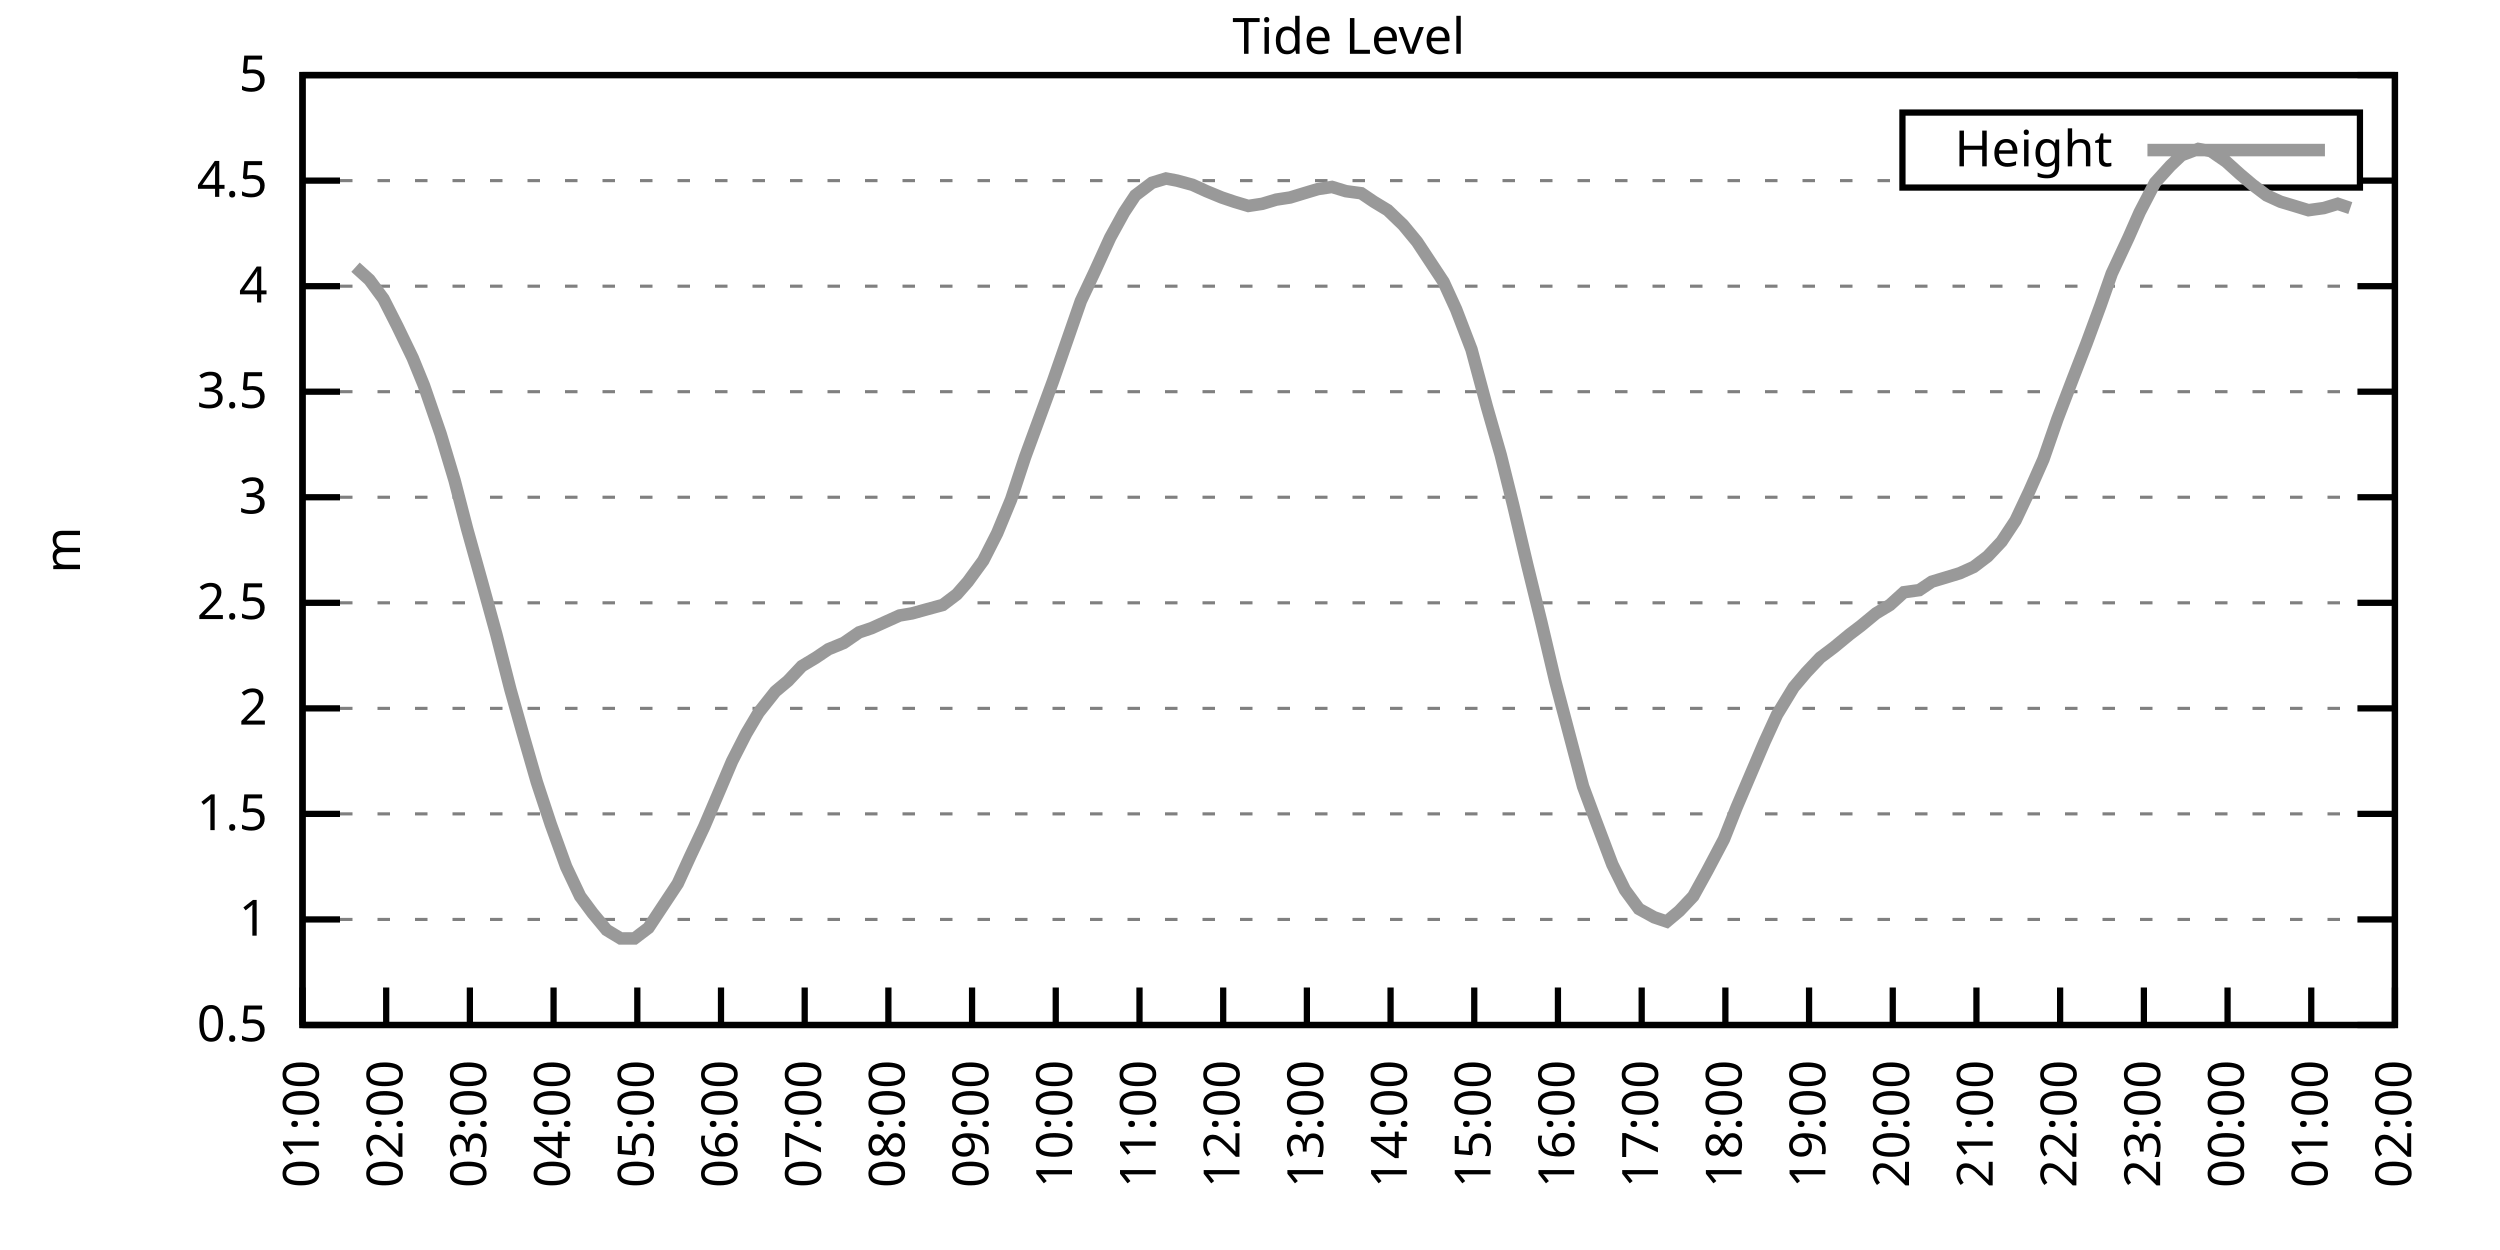
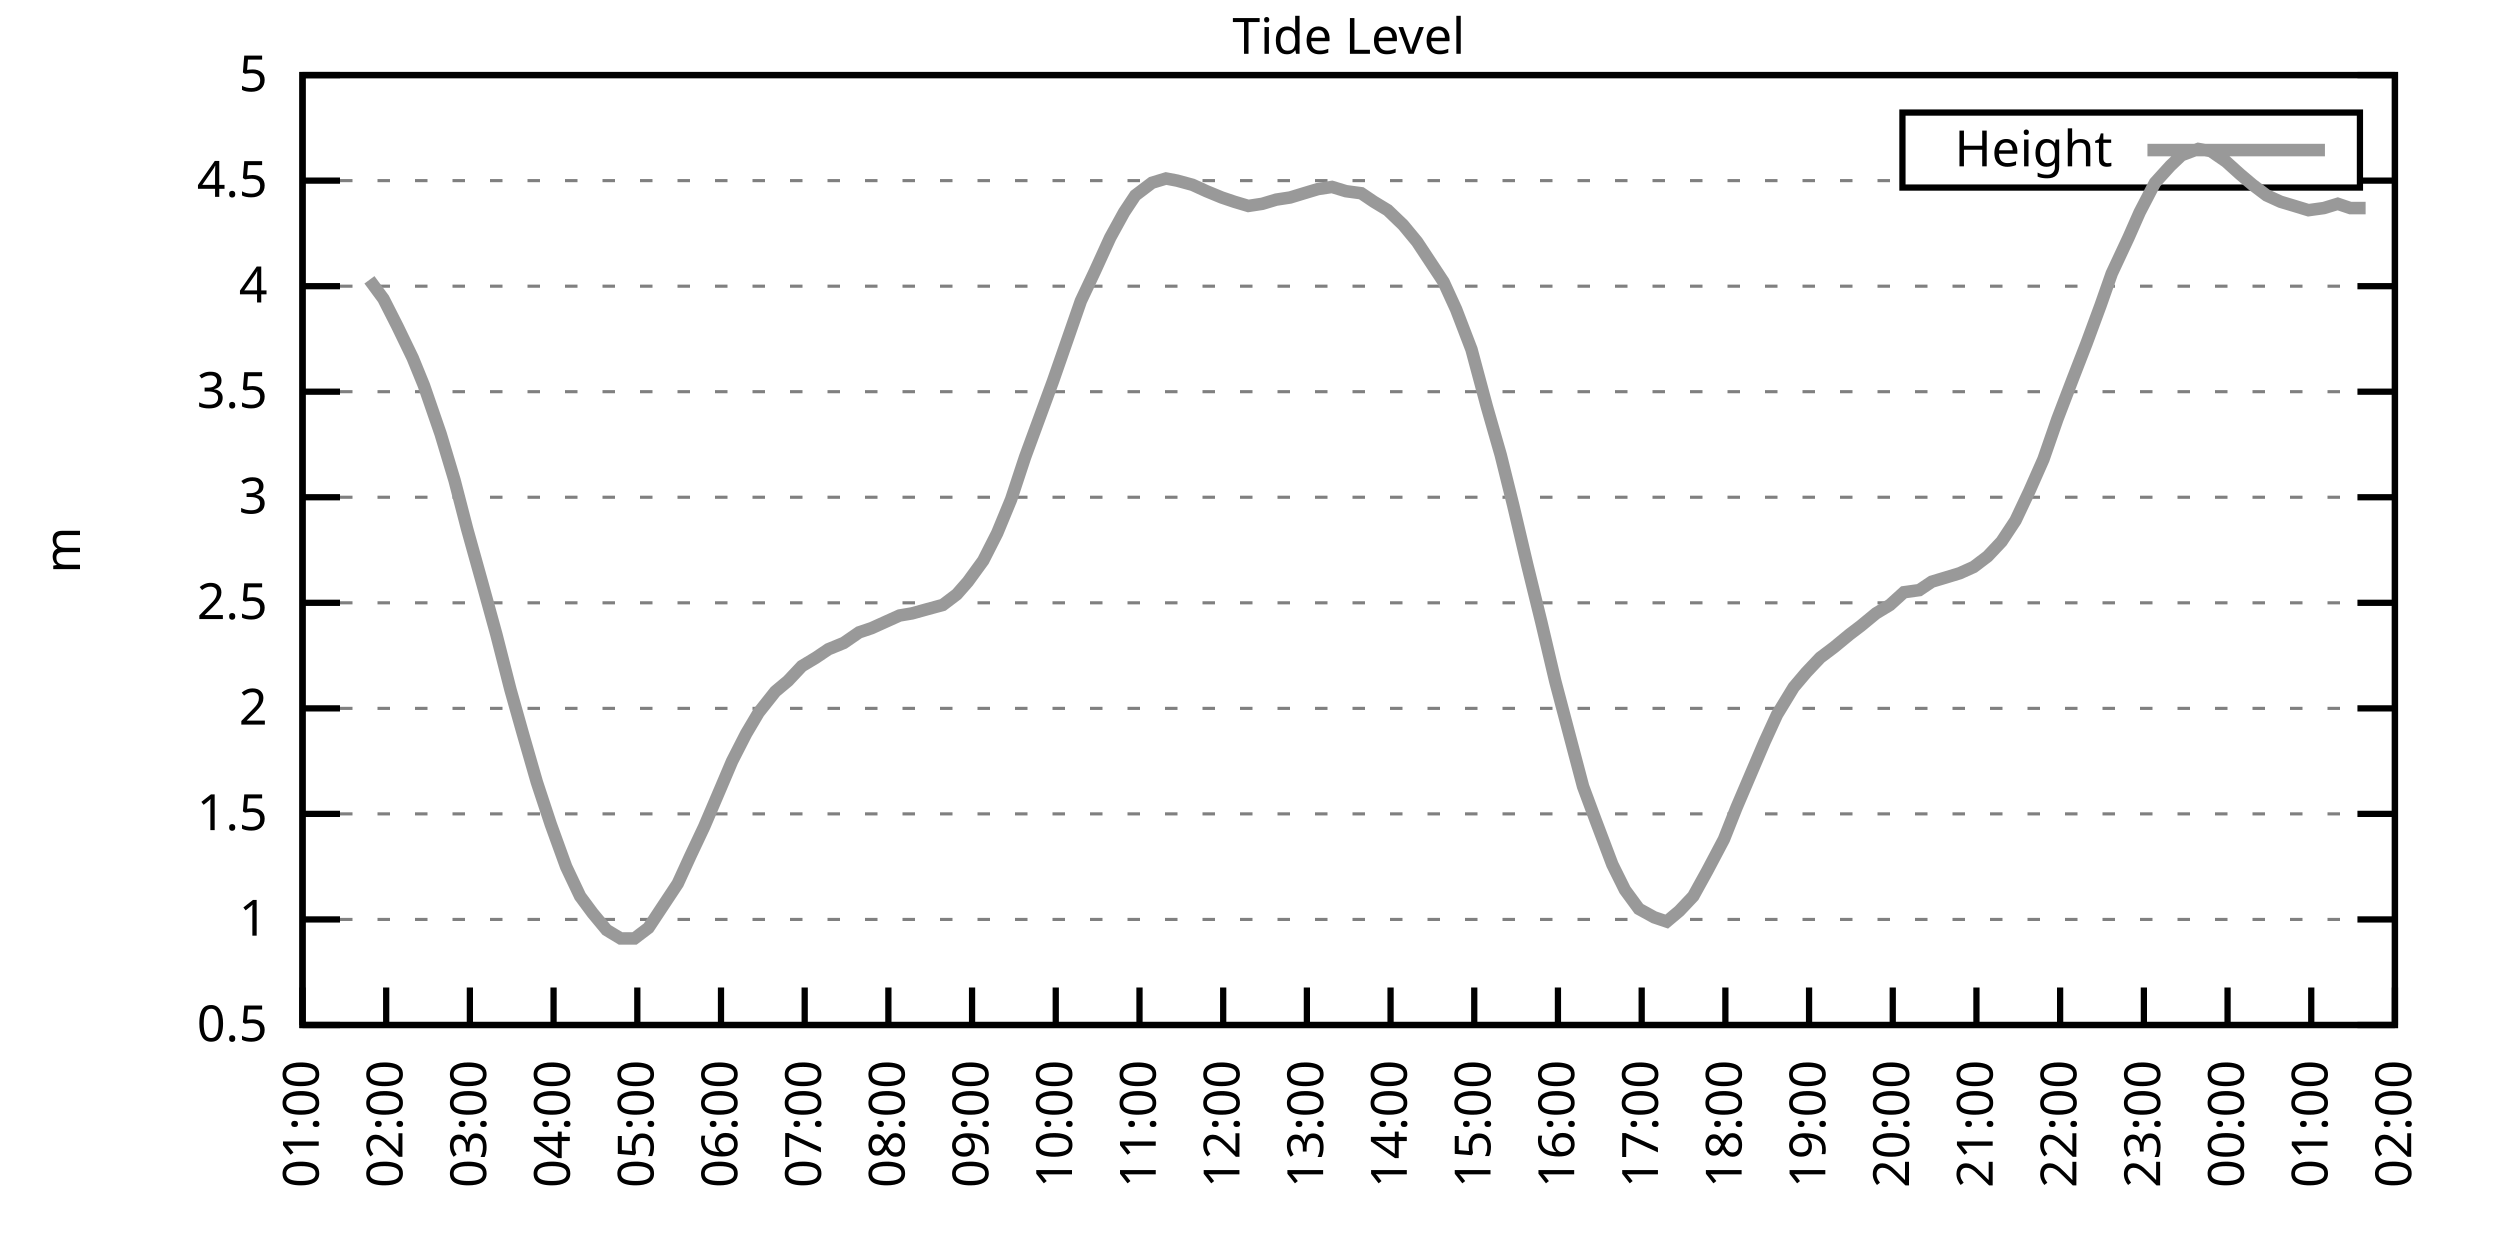
<svg xmlns="http://www.w3.org/2000/svg" xmlns:xlink="http://www.w3.org/1999/xlink" width="400" height="200" viewBox="0 0 400 200">
  <g id="gnuplot_canvas">
    <rect x="0" y="0" width="400" height="200" fill="none" />
    <defs>
      <circle id="gpDot" r="0.5" stroke-width="0.5" stroke="currentColor" />
      <path id="gpPt0" stroke-width="0.333" stroke="currentColor" d="M-1,0 h2 M0,-1 v2" />
      <path id="gpPt1" stroke-width="0.333" stroke="currentColor" d="M-1,-1 L1,1 M1,-1 L-1,1" />
      <path id="gpPt2" stroke-width="0.333" stroke="currentColor" d="M-1,0 L1,0 M0,-1 L0,1 M-1,-1 L1,1 M-1,1 L1,-1" />
      <rect id="gpPt3" stroke-width="0.333" stroke="currentColor" x="-1" y="-1" width="2" height="2" />
      <rect id="gpPt4" stroke-width="0.333" stroke="currentColor" fill="currentColor" x="-1" y="-1" width="2" height="2" />
      <circle id="gpPt5" stroke-width="0.333" stroke="currentColor" cx="0" cy="0" r="1" />
      <use xlink:href="#gpPt5" id="gpPt6" fill="currentColor" stroke="none" />
      <path id="gpPt7" stroke-width="0.333" stroke="currentColor" d="M0,-1.33 L-1.33,0.67 L1.33,0.67 z" />
      <use xlink:href="#gpPt7" id="gpPt8" fill="currentColor" stroke="none" />
      <use xlink:href="#gpPt7" id="gpPt9" stroke="currentColor" transform="rotate(180)" />
      <use xlink:href="#gpPt9" id="gpPt10" fill="currentColor" stroke="none" />
      <use xlink:href="#gpPt3" id="gpPt11" stroke="currentColor" transform="rotate(45)" />
      <use xlink:href="#gpPt11" id="gpPt12" fill="currentColor" stroke="none" />
      <path id="gpPt13" stroke-width="0.333" stroke="currentColor" d="M0,1.330 L1.265,0.411 L0.782,-1.067 L-0.782,-1.076 L-1.265,0.411 z" />
      <use xlink:href="#gpPt13" id="gpPt14" fill="currentColor" stroke="none" />
      <filter id="textbox" filterUnits="objectBoundingBox" x="0" y="0" height="1" width="1">
        <feFlood flood-color="white" flood-opacity="1" result="bgnd" />
        <feComposite in="SourceGraphic" in2="bgnd" operator="atop" />
      </filter>
      <filter id="greybox" filterUnits="objectBoundingBox" x="0" y="0" height="1" width="1">
        <feFlood flood-color="lightgrey" flood-opacity="1" result="grey" />
        <feComposite in="SourceGraphic" in2="grey" operator="atop" />
      </filter>
    </defs>
    <g fill="none" color="white" stroke="currentColor" stroke-width="1.00" stroke-linecap="butt" stroke-linejoin="miter">
</g>
    <g fill="none" color="black" stroke="currentColor" stroke-width="1.00" stroke-linecap="butt" stroke-linejoin="miter">
      <g stroke="none" shape-rendering="crispEdges">
        <polygon fill="rgb(255, 255, 255)" points="48.40,164.00 383.18,164.00 383.18,12.02 48.40,12.02 " />
      </g>
    </g>
    <g fill="none" color="black" stroke="currentColor" stroke-width="1.00" stroke-linecap="butt" stroke-linejoin="miter">
</g>
    <g fill="none" color="black" stroke="black" stroke-width="0.50" stroke-linecap="butt" stroke-linejoin="miter">
</g>
    <g fill="none" color="gray" stroke="currentColor" stroke-width="0.50" stroke-linecap="butt" stroke-linejoin="miter">
      <path stroke="gray" stroke-dasharray="2,4" class="gridline" d="M48.40,164.00 L383.19,164.00  " />
    </g>
    <g fill="none" color="gray" stroke="gray" stroke-width="1.00" stroke-linecap="butt" stroke-linejoin="miter">
</g>
    <g fill="none" color="black" stroke="currentColor" stroke-width="1.00" stroke-linecap="butt" stroke-linejoin="miter">
      <path stroke="black" d="M48.40,164.00 L54.40,164.00 M383.19,164.00 L377.19,164.00  " />
      <g transform="translate(42.80,166.60)" stroke="none" fill="black" font-family="Sans" font-size="8.00" text-anchor="end">
        <text>
          <tspan font-family="Sans"> 0.5</tspan>
        </text>
      </g>
    </g>
    <g fill="none" color="black" stroke="currentColor" stroke-width="1.00" stroke-linecap="butt" stroke-linejoin="miter">
</g>
    <g fill="none" color="black" stroke="black" stroke-width="0.50" stroke-linecap="butt" stroke-linejoin="miter">
</g>
    <g fill="none" color="gray" stroke="currentColor" stroke-width="0.50" stroke-linecap="butt" stroke-linejoin="miter">
      <path stroke="gray" stroke-dasharray="2,4" class="gridline" d="M48.40,147.11 L383.19,147.11  " />
    </g>
    <g fill="none" color="gray" stroke="gray" stroke-width="1.00" stroke-linecap="butt" stroke-linejoin="miter">
</g>
    <g fill="none" color="black" stroke="currentColor" stroke-width="1.00" stroke-linecap="butt" stroke-linejoin="miter">
      <path stroke="black" d="M48.40,147.11 L54.40,147.11 M383.19,147.11 L377.19,147.11  " />
      <g transform="translate(42.80,149.71)" stroke="none" fill="black" font-family="Sans" font-size="8.00" text-anchor="end">
        <text>
          <tspan font-family="Sans"> 1</tspan>
        </text>
      </g>
    </g>
    <g fill="none" color="black" stroke="currentColor" stroke-width="1.00" stroke-linecap="butt" stroke-linejoin="miter">
</g>
    <g fill="none" color="black" stroke="black" stroke-width="0.50" stroke-linecap="butt" stroke-linejoin="miter">
</g>
    <g fill="none" color="gray" stroke="currentColor" stroke-width="0.50" stroke-linecap="butt" stroke-linejoin="miter">
      <path stroke="gray" stroke-dasharray="2,4" class="gridline" d="M48.40,130.22 L383.19,130.22  " />
    </g>
    <g fill="none" color="gray" stroke="gray" stroke-width="1.00" stroke-linecap="butt" stroke-linejoin="miter">
</g>
    <g fill="none" color="black" stroke="currentColor" stroke-width="1.00" stroke-linecap="butt" stroke-linejoin="miter">
      <path stroke="black" d="M48.40,130.22 L54.40,130.22 M383.19,130.22 L377.19,130.22  " />
      <g transform="translate(42.80,132.82)" stroke="none" fill="black" font-family="Sans" font-size="8.00" text-anchor="end">
        <text>
          <tspan font-family="Sans"> 1.5</tspan>
        </text>
      </g>
    </g>
    <g fill="none" color="black" stroke="currentColor" stroke-width="1.00" stroke-linecap="butt" stroke-linejoin="miter">
</g>
    <g fill="none" color="black" stroke="black" stroke-width="0.50" stroke-linecap="butt" stroke-linejoin="miter">
</g>
    <g fill="none" color="gray" stroke="currentColor" stroke-width="0.50" stroke-linecap="butt" stroke-linejoin="miter">
      <path stroke="gray" stroke-dasharray="2,4" class="gridline" d="M48.40,113.34 L383.19,113.34  " />
    </g>
    <g fill="none" color="gray" stroke="gray" stroke-width="1.00" stroke-linecap="butt" stroke-linejoin="miter">
</g>
    <g fill="none" color="black" stroke="currentColor" stroke-width="1.00" stroke-linecap="butt" stroke-linejoin="miter">
      <path stroke="black" d="M48.40,113.34 L54.40,113.34 M383.19,113.34 L377.19,113.34  " />
      <g transform="translate(42.80,115.94)" stroke="none" fill="black" font-family="Sans" font-size="8.00" text-anchor="end">
        <text>
          <tspan font-family="Sans"> 2</tspan>
        </text>
      </g>
    </g>
    <g fill="none" color="black" stroke="currentColor" stroke-width="1.00" stroke-linecap="butt" stroke-linejoin="miter">
</g>
    <g fill="none" color="black" stroke="black" stroke-width="0.50" stroke-linecap="butt" stroke-linejoin="miter">
</g>
    <g fill="none" color="gray" stroke="currentColor" stroke-width="0.50" stroke-linecap="butt" stroke-linejoin="miter">
      <path stroke="gray" stroke-dasharray="2,4" class="gridline" d="M48.40,96.45 L383.19,96.45  " />
    </g>
    <g fill="none" color="gray" stroke="gray" stroke-width="1.00" stroke-linecap="butt" stroke-linejoin="miter">
</g>
    <g fill="none" color="black" stroke="currentColor" stroke-width="1.00" stroke-linecap="butt" stroke-linejoin="miter">
      <path stroke="black" d="M48.40,96.45 L54.40,96.45 M383.19,96.45 L377.19,96.45  " />
      <g transform="translate(42.80,99.05)" stroke="none" fill="black" font-family="Sans" font-size="8.00" text-anchor="end">
        <text>
          <tspan font-family="Sans"> 2.5</tspan>
        </text>
      </g>
    </g>
    <g fill="none" color="black" stroke="currentColor" stroke-width="1.00" stroke-linecap="butt" stroke-linejoin="miter">
</g>
    <g fill="none" color="black" stroke="black" stroke-width="0.50" stroke-linecap="butt" stroke-linejoin="miter">
</g>
    <g fill="none" color="gray" stroke="currentColor" stroke-width="0.50" stroke-linecap="butt" stroke-linejoin="miter">
      <path stroke="gray" stroke-dasharray="2,4" class="gridline" d="M48.40,79.56 L383.19,79.56  " />
    </g>
    <g fill="none" color="gray" stroke="gray" stroke-width="1.00" stroke-linecap="butt" stroke-linejoin="miter">
</g>
    <g fill="none" color="black" stroke="currentColor" stroke-width="1.00" stroke-linecap="butt" stroke-linejoin="miter">
      <path stroke="black" d="M48.40,79.56 L54.40,79.56 M383.19,79.56 L377.19,79.56  " />
      <g transform="translate(42.80,82.16)" stroke="none" fill="black" font-family="Sans" font-size="8.00" text-anchor="end">
        <text>
          <tspan font-family="Sans"> 3</tspan>
        </text>
      </g>
    </g>
    <g fill="none" color="black" stroke="currentColor" stroke-width="1.00" stroke-linecap="butt" stroke-linejoin="miter">
</g>
    <g fill="none" color="black" stroke="black" stroke-width="0.50" stroke-linecap="butt" stroke-linejoin="miter">
</g>
    <g fill="none" color="gray" stroke="currentColor" stroke-width="0.50" stroke-linecap="butt" stroke-linejoin="miter">
      <path stroke="gray" stroke-dasharray="2,4" class="gridline" d="M48.40,62.67 L383.19,62.67  " />
    </g>
    <g fill="none" color="gray" stroke="gray" stroke-width="1.00" stroke-linecap="butt" stroke-linejoin="miter">
</g>
    <g fill="none" color="black" stroke="currentColor" stroke-width="1.00" stroke-linecap="butt" stroke-linejoin="miter">
      <path stroke="black" d="M48.40,62.67 L54.40,62.67 M383.19,62.67 L377.19,62.67  " />
      <g transform="translate(42.80,65.27)" stroke="none" fill="black" font-family="Sans" font-size="8.00" text-anchor="end">
        <text>
          <tspan font-family="Sans"> 3.5</tspan>
        </text>
      </g>
    </g>
    <g fill="none" color="black" stroke="currentColor" stroke-width="1.00" stroke-linecap="butt" stroke-linejoin="miter">
</g>
    <g fill="none" color="black" stroke="black" stroke-width="0.50" stroke-linecap="butt" stroke-linejoin="miter">
</g>
    <g fill="none" color="gray" stroke="currentColor" stroke-width="0.50" stroke-linecap="butt" stroke-linejoin="miter">
      <path stroke="gray" stroke-dasharray="2,4" class="gridline" d="M48.40,45.79 L383.19,45.79  " />
    </g>
    <g fill="none" color="gray" stroke="gray" stroke-width="1.00" stroke-linecap="butt" stroke-linejoin="miter">
</g>
    <g fill="none" color="black" stroke="currentColor" stroke-width="1.00" stroke-linecap="butt" stroke-linejoin="miter">
      <path stroke="black" d="M48.40,45.79 L54.40,45.79 M383.19,45.79 L377.19,45.79  " />
      <g transform="translate(42.80,48.39)" stroke="none" fill="black" font-family="Sans" font-size="8.00" text-anchor="end">
        <text>
          <tspan font-family="Sans"> 4</tspan>
        </text>
      </g>
    </g>
    <g fill="none" color="black" stroke="currentColor" stroke-width="1.00" stroke-linecap="butt" stroke-linejoin="miter">
</g>
    <g fill="none" color="black" stroke="black" stroke-width="0.50" stroke-linecap="butt" stroke-linejoin="miter">
</g>
    <g fill="none" color="gray" stroke="currentColor" stroke-width="0.50" stroke-linecap="butt" stroke-linejoin="miter">
      <path stroke="gray" stroke-dasharray="2,4" class="gridline" d="M48.40,28.90 L304.39,28.90 M377.59,28.90 L383.19,28.90  " />
    </g>
    <g fill="none" color="gray" stroke="gray" stroke-width="1.00" stroke-linecap="butt" stroke-linejoin="miter">
</g>
    <g fill="none" color="black" stroke="currentColor" stroke-width="1.00" stroke-linecap="butt" stroke-linejoin="miter">
      <path stroke="black" d="M48.40,28.90 L54.40,28.90 M383.19,28.90 L377.19,28.90  " />
      <g transform="translate(42.80,31.50)" stroke="none" fill="black" font-family="Sans" font-size="8.00" text-anchor="end">
        <text>
          <tspan font-family="Sans"> 4.5</tspan>
        </text>
      </g>
    </g>
    <g fill="none" color="black" stroke="currentColor" stroke-width="1.00" stroke-linecap="butt" stroke-linejoin="miter">
</g>
    <g fill="none" color="black" stroke="black" stroke-width="0.50" stroke-linecap="butt" stroke-linejoin="miter">
</g>
    <g fill="none" color="gray" stroke="currentColor" stroke-width="0.50" stroke-linecap="butt" stroke-linejoin="miter">
      <path stroke="gray" stroke-dasharray="2,4" class="gridline" d="M48.40,12.01 L383.19,12.01  " />
    </g>
    <g fill="none" color="gray" stroke="gray" stroke-width="1.00" stroke-linecap="butt" stroke-linejoin="miter">
</g>
    <g fill="none" color="black" stroke="currentColor" stroke-width="1.00" stroke-linecap="butt" stroke-linejoin="miter">
      <path stroke="black" d="M48.40,12.01 L54.40,12.01 M383.19,12.01 L377.19,12.01  " />
      <g transform="translate(42.80,14.61)" stroke="none" fill="black" font-family="Sans" font-size="8.00" text-anchor="end">
        <text>
          <tspan font-family="Sans"> 5</tspan>
        </text>
      </g>
    </g>
    <g fill="none" color="black" stroke="currentColor" stroke-width="1.00" stroke-linecap="butt" stroke-linejoin="miter">
      <path stroke="black" d="M48.40,164.00 L48.40,158.00  " />
      <g transform="translate(51.00,169.60) rotate(270.00)" stroke="none" fill="black" font-family="Sans" font-size="8.00" text-anchor="end">
        <text>
          <tspan font-family="Sans">01:00</tspan>
        </text>
      </g>
    </g>
    <g fill="none" color="black" stroke="currentColor" stroke-width="1.00" stroke-linecap="butt" stroke-linejoin="miter">
      <path stroke="black" d="M61.79,164.00 L61.79,158.00  " />
      <g transform="translate(64.39,169.60) rotate(270.00)" stroke="none" fill="black" font-family="Sans" font-size="8.00" text-anchor="end">
        <text>
          <tspan font-family="Sans">02:00</tspan>
        </text>
      </g>
    </g>
    <g fill="none" color="black" stroke="currentColor" stroke-width="1.00" stroke-linecap="butt" stroke-linejoin="miter">
      <path stroke="black" d="M75.18,164.00 L75.18,158.00  " />
      <g transform="translate(77.78,169.60) rotate(270.00)" stroke="none" fill="black" font-family="Sans" font-size="8.00" text-anchor="end">
        <text>
          <tspan font-family="Sans">03:00</tspan>
        </text>
      </g>
    </g>
    <g fill="none" color="black" stroke="currentColor" stroke-width="1.00" stroke-linecap="butt" stroke-linejoin="miter">
      <path stroke="black" d="M88.57,164.00 L88.57,158.00  " />
      <g transform="translate(91.17,169.60) rotate(270.00)" stroke="none" fill="black" font-family="Sans" font-size="8.00" text-anchor="end">
        <text>
          <tspan font-family="Sans">04:00</tspan>
        </text>
      </g>
    </g>
    <g fill="none" color="black" stroke="currentColor" stroke-width="1.00" stroke-linecap="butt" stroke-linejoin="miter">
      <path stroke="black" d="M101.97,164.00 L101.97,158.00  " />
      <g transform="translate(104.57,169.60) rotate(270.00)" stroke="none" fill="black" font-family="Sans" font-size="8.00" text-anchor="end">
        <text>
          <tspan font-family="Sans">05:00</tspan>
        </text>
      </g>
    </g>
    <g fill="none" color="black" stroke="currentColor" stroke-width="1.00" stroke-linecap="butt" stroke-linejoin="miter">
      <path stroke="black" d="M115.36,164.00 L115.36,158.00  " />
      <g transform="translate(117.96,169.60) rotate(270.00)" stroke="none" fill="black" font-family="Sans" font-size="8.00" text-anchor="end">
        <text>
          <tspan font-family="Sans">06:00</tspan>
        </text>
      </g>
    </g>
    <g fill="none" color="black" stroke="currentColor" stroke-width="1.00" stroke-linecap="butt" stroke-linejoin="miter">
      <path stroke="black" d="M128.75,164.00 L128.75,158.00  " />
      <g transform="translate(131.35,169.60) rotate(270.00)" stroke="none" fill="black" font-family="Sans" font-size="8.00" text-anchor="end">
        <text>
          <tspan font-family="Sans">07:00</tspan>
        </text>
      </g>
    </g>
    <g fill="none" color="black" stroke="currentColor" stroke-width="1.00" stroke-linecap="butt" stroke-linejoin="miter">
      <path stroke="black" d="M142.14,164.00 L142.14,158.00  " />
      <g transform="translate(144.74,169.60) rotate(270.00)" stroke="none" fill="black" font-family="Sans" font-size="8.00" text-anchor="end">
        <text>
          <tspan font-family="Sans">08:00</tspan>
        </text>
      </g>
    </g>
    <g fill="none" color="black" stroke="currentColor" stroke-width="1.00" stroke-linecap="butt" stroke-linejoin="miter">
      <path stroke="black" d="M155.53,164.00 L155.53,158.00  " />
      <g transform="translate(158.13,169.60) rotate(270.00)" stroke="none" fill="black" font-family="Sans" font-size="8.00" text-anchor="end">
        <text>
          <tspan font-family="Sans">09:00</tspan>
        </text>
      </g>
    </g>
    <g fill="none" color="black" stroke="currentColor" stroke-width="1.00" stroke-linecap="butt" stroke-linejoin="miter">
      <path stroke="black" d="M168.92,164.00 L168.92,158.00  " />
      <g transform="translate(171.52,169.60) rotate(270.00)" stroke="none" fill="black" font-family="Sans" font-size="8.00" text-anchor="end">
        <text>
          <tspan font-family="Sans">10:00</tspan>
        </text>
      </g>
    </g>
    <g fill="none" color="black" stroke="currentColor" stroke-width="1.00" stroke-linecap="butt" stroke-linejoin="miter">
      <path stroke="black" d="M182.32,164.00 L182.32,158.00  " />
      <g transform="translate(184.92,169.60) rotate(270.00)" stroke="none" fill="black" font-family="Sans" font-size="8.00" text-anchor="end">
        <text>
          <tspan font-family="Sans">11:00</tspan>
        </text>
      </g>
    </g>
    <g fill="none" color="black" stroke="currentColor" stroke-width="1.00" stroke-linecap="butt" stroke-linejoin="miter">
      <path stroke="black" d="M195.71,164.00 L195.71,158.00  " />
      <g transform="translate(198.31,169.60) rotate(270.00)" stroke="none" fill="black" font-family="Sans" font-size="8.00" text-anchor="end">
        <text>
          <tspan font-family="Sans">12:00</tspan>
        </text>
      </g>
    </g>
    <g fill="none" color="black" stroke="currentColor" stroke-width="1.00" stroke-linecap="butt" stroke-linejoin="miter">
      <path stroke="black" d="M209.10,164.00 L209.10,158.00  " />
      <g transform="translate(211.70,169.60) rotate(270.00)" stroke="none" fill="black" font-family="Sans" font-size="8.00" text-anchor="end">
        <text>
          <tspan font-family="Sans">13:00</tspan>
        </text>
      </g>
    </g>
    <g fill="none" color="black" stroke="currentColor" stroke-width="1.00" stroke-linecap="butt" stroke-linejoin="miter">
      <path stroke="black" d="M222.49,164.00 L222.49,158.00  " />
      <g transform="translate(225.09,169.60) rotate(270.00)" stroke="none" fill="black" font-family="Sans" font-size="8.00" text-anchor="end">
        <text>
          <tspan font-family="Sans">14:00</tspan>
        </text>
      </g>
    </g>
    <g fill="none" color="black" stroke="currentColor" stroke-width="1.00" stroke-linecap="butt" stroke-linejoin="miter">
      <path stroke="black" d="M235.88,164.00 L235.88,158.00  " />
      <g transform="translate(238.48,169.60) rotate(270.00)" stroke="none" fill="black" font-family="Sans" font-size="8.00" text-anchor="end">
        <text>
          <tspan font-family="Sans">15:00</tspan>
        </text>
      </g>
    </g>
    <g fill="none" color="black" stroke="currentColor" stroke-width="1.00" stroke-linecap="butt" stroke-linejoin="miter">
      <path stroke="black" d="M249.27,164.00 L249.27,158.00  " />
      <g transform="translate(251.87,169.60) rotate(270.00)" stroke="none" fill="black" font-family="Sans" font-size="8.00" text-anchor="end">
        <text>
          <tspan font-family="Sans">16:00</tspan>
        </text>
      </g>
    </g>
    <g fill="none" color="black" stroke="currentColor" stroke-width="1.00" stroke-linecap="butt" stroke-linejoin="miter">
      <path stroke="black" d="M262.67,164.00 L262.67,158.00  " />
      <g transform="translate(265.27,169.60) rotate(270.00)" stroke="none" fill="black" font-family="Sans" font-size="8.00" text-anchor="end">
        <text>
          <tspan font-family="Sans">17:00</tspan>
        </text>
      </g>
    </g>
    <g fill="none" color="black" stroke="currentColor" stroke-width="1.00" stroke-linecap="butt" stroke-linejoin="miter">
      <path stroke="black" d="M276.06,164.00 L276.06,158.00  " />
      <g transform="translate(278.66,169.60) rotate(270.00)" stroke="none" fill="black" font-family="Sans" font-size="8.00" text-anchor="end">
        <text>
          <tspan font-family="Sans">18:00</tspan>
        </text>
      </g>
    </g>
    <g fill="none" color="black" stroke="currentColor" stroke-width="1.00" stroke-linecap="butt" stroke-linejoin="miter">
      <path stroke="black" d="M289.45,164.00 L289.45,158.00  " />
      <g transform="translate(292.05,169.60) rotate(270.00)" stroke="none" fill="black" font-family="Sans" font-size="8.00" text-anchor="end">
        <text>
          <tspan font-family="Sans">19:00</tspan>
        </text>
      </g>
    </g>
    <g fill="none" color="black" stroke="currentColor" stroke-width="1.00" stroke-linecap="butt" stroke-linejoin="miter">
      <path stroke="black" d="M302.84,164.00 L302.84,158.00  " />
      <g transform="translate(305.44,169.60) rotate(270.00)" stroke="none" fill="black" font-family="Sans" font-size="8.00" text-anchor="end">
        <text>
          <tspan font-family="Sans">20:00</tspan>
        </text>
      </g>
    </g>
    <g fill="none" color="black" stroke="currentColor" stroke-width="1.00" stroke-linecap="butt" stroke-linejoin="miter">
      <path stroke="black" d="M316.23,164.00 L316.23,158.00  " />
      <g transform="translate(318.83,169.60) rotate(270.00)" stroke="none" fill="black" font-family="Sans" font-size="8.00" text-anchor="end">
        <text>
          <tspan font-family="Sans">21:00</tspan>
        </text>
      </g>
    </g>
    <g fill="none" color="black" stroke="currentColor" stroke-width="1.00" stroke-linecap="butt" stroke-linejoin="miter">
      <path stroke="black" d="M329.62,164.00 L329.62,158.00  " />
      <g transform="translate(332.22,169.60) rotate(270.00)" stroke="none" fill="black" font-family="Sans" font-size="8.00" text-anchor="end">
        <text>
          <tspan font-family="Sans">22:00</tspan>
        </text>
      </g>
    </g>
    <g fill="none" color="black" stroke="currentColor" stroke-width="1.00" stroke-linecap="butt" stroke-linejoin="miter">
      <path stroke="black" d="M343.02,164.00 L343.02,158.00  " />
      <g transform="translate(345.62,169.60) rotate(270.00)" stroke="none" fill="black" font-family="Sans" font-size="8.00" text-anchor="end">
        <text>
          <tspan font-family="Sans">23:00</tspan>
        </text>
      </g>
    </g>
    <g fill="none" color="black" stroke="currentColor" stroke-width="1.00" stroke-linecap="butt" stroke-linejoin="miter">
      <path stroke="black" d="M356.41,164.00 L356.41,158.00  " />
      <g transform="translate(359.01,169.60) rotate(270.00)" stroke="none" fill="black" font-family="Sans" font-size="8.00" text-anchor="end">
        <text>
          <tspan font-family="Sans">00:00</tspan>
        </text>
      </g>
    </g>
    <g fill="none" color="black" stroke="currentColor" stroke-width="1.00" stroke-linecap="butt" stroke-linejoin="miter">
      <path stroke="black" d="M369.80,164.00 L369.80,158.00  " />
      <g transform="translate(372.40,169.60) rotate(270.00)" stroke="none" fill="black" font-family="Sans" font-size="8.00" text-anchor="end">
        <text>
          <tspan font-family="Sans">01:00</tspan>
        </text>
      </g>
    </g>
    <g fill="none" color="black" stroke="currentColor" stroke-width="1.00" stroke-linecap="butt" stroke-linejoin="miter">
      <path stroke="black" d="M383.19,164.00 L383.19,158.00  " />
      <g transform="translate(385.79,169.60) rotate(270.00)" stroke="none" fill="black" font-family="Sans" font-size="8.00" text-anchor="end">
        <text>
          <tspan font-family="Sans">02:00</tspan>
        </text>
      </g>
    </g>
    <g fill="none" color="black" stroke="currentColor" stroke-width="1.00" stroke-linecap="butt" stroke-linejoin="miter">
</g>
    <g fill="none" color="black" stroke="currentColor" stroke-width="1.00" stroke-linecap="butt" stroke-linejoin="miter">
      <path stroke="black" d="M48.40,12.01 L48.40,164.00 L383.19,164.00 L383.19,12.01 L48.40,12.01 Z  " />
    </g>
    <g fill="none" color="black" stroke="currentColor" stroke-width="1.00" stroke-linecap="butt" stroke-linejoin="miter">
</g>
    <g fill="none" color="black" stroke="currentColor" stroke-width="1.00" stroke-linecap="butt" stroke-linejoin="miter">
      <path stroke="black" d="M304.39,30.01 L304.39,18.01 L377.59,18.01 L377.59,30.01 L304.39,30.01 Z  " />
    </g>
    <g id="Tide_level_plot_1">
      <g fill="none" color="white" stroke="black" stroke-width="2.00" stroke-linecap="butt" stroke-linejoin="miter">
</g>
      <g fill="none" color="black" stroke="currentColor" stroke-width="2.00" stroke-linecap="butt" stroke-linejoin="miter">
        <g transform="translate(337.99,26.61)" stroke="none" fill="black" font-family="Sans" font-size="8.00" text-anchor="end">
          <text>
            <tspan font-family="Sans">Height</tspan>
          </text>
        </g>
      </g>
      <g fill="none" color="black" stroke="currentColor" stroke-width="2.00" stroke-linecap="butt" stroke-linejoin="miter">
-         <path stroke="rgb(153, 153, 153)" d="M343.59,24.01 L371.99,24.01 M56.88,42.75 L59.11,44.77 L61.35,47.81 L63.58,52.20 L66.03,57.27 L67.82,61.66   L70.50,69.43 L72.73,76.86 L74.74,84.63 L77.19,93.41 L79.42,101.52 L81.66,110.30 L83.66,117.39 L85.90,125.16   L88.13,131.91 L90.58,138.67 L92.82,143.40 L94.82,146.10 L97.06,148.80 L99.29,150.15 L101.52,150.15 L103.75,148.46   L105.76,145.42 L108.44,141.37 L110.45,136.98 L112.68,132.25 L115.13,126.51 L117.14,121.78 L119.38,117.39 L121.38,114.01   L124.06,110.63 L126.07,108.95 L128.30,106.58 L130.54,105.23 L132.54,103.88 L135.00,102.87 L137.45,101.18 L139.46,100.50   L141.69,99.49 L143.93,98.48 L145.94,98.14 L148.39,97.46 L150.85,96.79 L153.08,95.10 L154.86,93.07 L157.32,89.69   L159.55,85.30 L161.78,79.90 L164.01,73.14 L168.48,60.98 L170.71,54.57 L172.94,48.15 L175.17,43.42 L177.63,38.02   L179.86,33.96 L181.65,31.26 L184.32,29.24 L186.56,28.56 L188.34,28.90 L190.80,29.57 L193.03,30.59 L195.48,31.60   L197.49,32.28 L199.73,32.95 L201.96,32.61 L204.19,31.94 L206.42,31.60 L208.65,30.92 L210.88,30.25 L213.12,29.91   L215.35,30.59 L217.80,30.92 L219.81,32.28 L222.04,33.63 L224.50,35.99 L226.73,38.69 L228.74,41.73 L230.97,45.11   L232.98,49.50 L235.44,55.92 L237.89,65.04 L240.12,72.81 L242.13,80.91 L244.36,90.37 L246.60,99.49 L248.83,108.95   L251.06,117.39 L253.29,125.83 L255.30,131.24 L257.98,138.33 L259.99,142.38 L262.22,145.42 L264.67,146.77 L266.68,147.45   L268.69,145.76 L270.92,143.40 L273.16,139.34 L275.83,134.28 L277.84,129.21 L282.31,118.74 L284.32,114.35 L286.99,109.96   L289.00,107.59 L291.23,105.23 L293.47,103.54 L295.92,101.52 L297.71,100.16 L300.16,98.14 L302.39,96.79 L304.63,94.76   L307.08,94.42 L309.09,93.07 L311.32,92.40 L313.55,91.72 L315.79,90.71 L318.02,89.02 L320.25,86.65 L322.48,83.28   L324.71,78.55 L326.95,73.48 L329.18,67.06 L331.63,60.65 L333.86,54.90 L336.10,48.83 L337.88,43.76 L340.56,38.02   L342.35,33.96 L344.80,29.24 L347.26,26.53 L349.04,24.84 L351.72,23.83 L353.73,24.17 L356.18,25.86 L358.42,27.88   L360.42,29.57 L362.66,31.26 L364.89,32.28 L367.12,32.95 L369.35,33.63 L371.81,33.29 L374.04,32.61 L376.05,33.29    " />
+         <path stroke="rgb(153, 153, 153)" d="M343.59,24.01 L371.99,24.01 M59.11,44.77 L61.35,47.81 L63.58,52.20 L66.03,57.27 L67.82,61.66 L70.50,69.43   L72.73,76.86 L74.74,84.63 L77.19,93.41 L79.42,101.52 L81.66,110.30 L83.66,117.39 L85.90,125.16 L88.13,131.91   L90.58,138.67 L92.82,143.40 L94.82,146.10 L97.06,148.80 L99.29,150.15 L101.52,150.15 L103.75,148.46 L105.76,145.42   L108.44,141.37 L110.45,136.98 L112.68,132.25 L115.13,126.51 L117.14,121.78 L119.38,117.39 L121.38,114.01 L124.06,110.63   L126.07,108.95 L128.30,106.58 L130.54,105.23 L132.54,103.88 L135.00,102.87 L137.45,101.18 L139.46,100.50 L141.69,99.49   L143.93,98.48 L145.94,98.14 L148.39,97.46 L150.85,96.79 L153.08,95.10 L154.86,93.07 L157.32,89.69 L159.55,85.30   L161.78,79.90 L164.01,73.14 L168.48,60.98 L170.71,54.57 L172.94,48.15 L175.17,43.42 L177.63,38.02 L179.86,33.96   L181.65,31.26 L184.32,29.24 L186.56,28.56 L188.34,28.90 L190.80,29.57 L193.03,30.59 L195.48,31.60 L197.49,32.28   L199.73,32.95 L201.96,32.61 L204.19,31.94 L206.42,31.60 L208.65,30.92 L210.88,30.25 L213.12,29.91 L215.35,30.59   L217.80,30.92 L219.81,32.28 L222.04,33.63 L224.50,35.99 L226.73,38.69 L228.74,41.73 L230.97,45.11 L232.98,49.50   L235.44,55.92 L237.89,65.04 L240.12,72.81 L242.13,80.91 L244.36,90.37 L246.60,99.49 L248.83,108.95 L251.06,117.39   L253.29,125.83 L255.30,131.24 L257.98,138.33 L259.99,142.38 L262.22,145.42 L264.67,146.77 L266.68,147.45 L268.69,145.76   L270.92,143.40 L273.16,139.34 L275.83,134.28 L277.84,129.21 L282.31,118.74 L284.32,114.35 L286.99,109.96 L289.00,107.59   L291.23,105.23 L293.47,103.54 L295.92,101.52 L297.71,100.16 L300.16,98.14 L302.39,96.79 L304.63,94.76 L307.08,94.42   L309.09,93.07 L311.32,92.40 L313.55,91.72 L315.79,90.71 L318.02,89.02 L320.25,86.65 L322.48,83.28 L324.71,78.55   L326.95,73.48 L329.18,67.06 L331.63,60.65 L333.86,54.90 L336.10,48.83 L337.88,43.76 L340.56,38.02 L342.35,33.96   L344.80,29.24 L347.26,26.53 L349.04,24.84 L351.72,23.83 L353.73,24.17 L356.18,25.86 L358.42,27.88 L360.42,29.57   L362.66,31.26 L364.89,32.28 L367.12,32.95 L369.35,33.63 L371.81,33.29 L374.04,32.61 L376.05,33.29 L378.50,33.29    " />
      </g>
    </g>
    <g fill="none" color="black" stroke="currentColor" stroke-width="2.00" stroke-linecap="butt" stroke-linejoin="miter">
</g>
    <g fill="none" color="black" stroke="black" stroke-width="1.00" stroke-linecap="butt" stroke-linejoin="miter">
</g>
    <g fill="none" color="black" stroke="currentColor" stroke-width="1.00" stroke-linecap="butt" stroke-linejoin="miter">
      <path stroke="black" d="M48.40,12.01 L48.40,164.00 L383.19,164.00 L383.19,12.01 L48.40,12.01 Z  " />
      <g transform="translate(12.80,88.01) rotate(270.00)" stroke="none" fill="black" font-family="Sans" font-size="8.00" text-anchor="middle">
        <text>
          <tspan font-family="Sans">m</tspan>
        </text>
      </g>
    </g>
    <g fill="none" color="black" stroke="currentColor" stroke-width="1.00" stroke-linecap="butt" stroke-linejoin="miter">
</g>
    <g fill="none" color="black" stroke="currentColor" stroke-width="1.00" stroke-linecap="butt" stroke-linejoin="miter">
      <g transform="translate(215.79,8.61)" stroke="none" fill="black" font-family="Sans" font-size="8.00" text-anchor="middle">
        <text>
          <tspan font-family="Sans">Tide Level</tspan>
        </text>
      </g>
    </g>
    <g fill="none" color="black" stroke="currentColor" stroke-width="1.00" stroke-linecap="butt" stroke-linejoin="miter">
</g>
  </g>
</svg>
